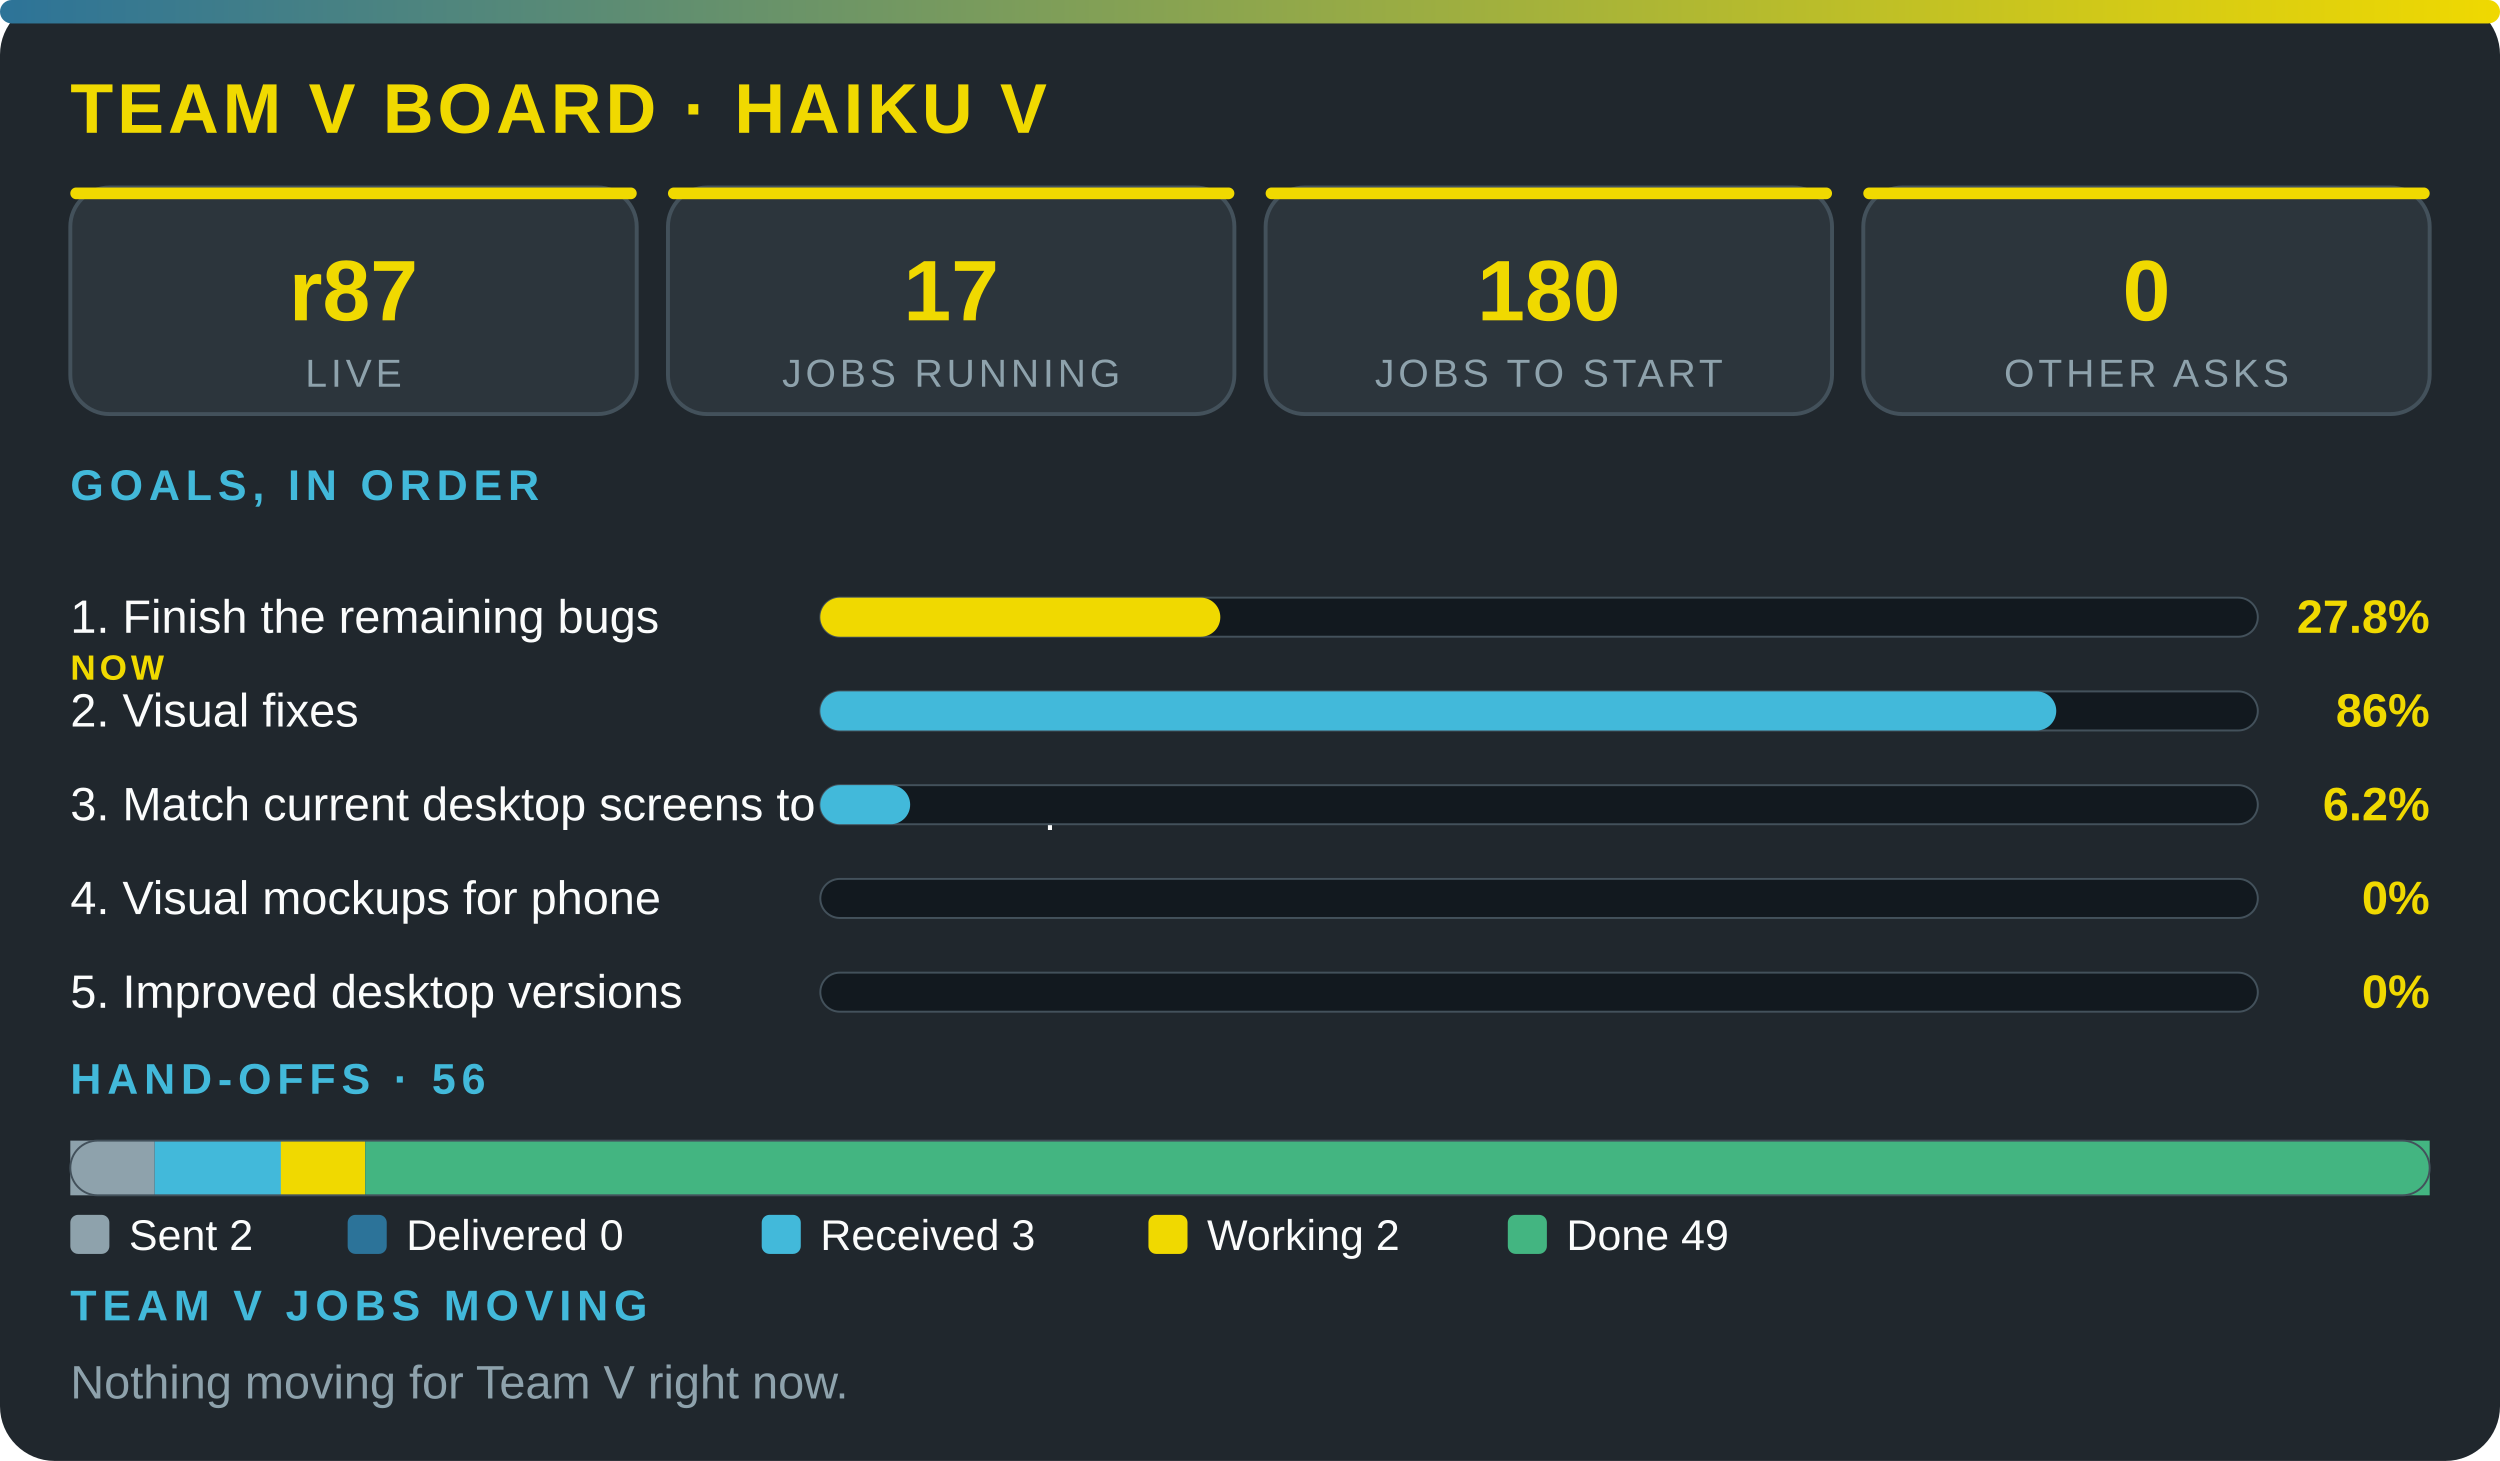
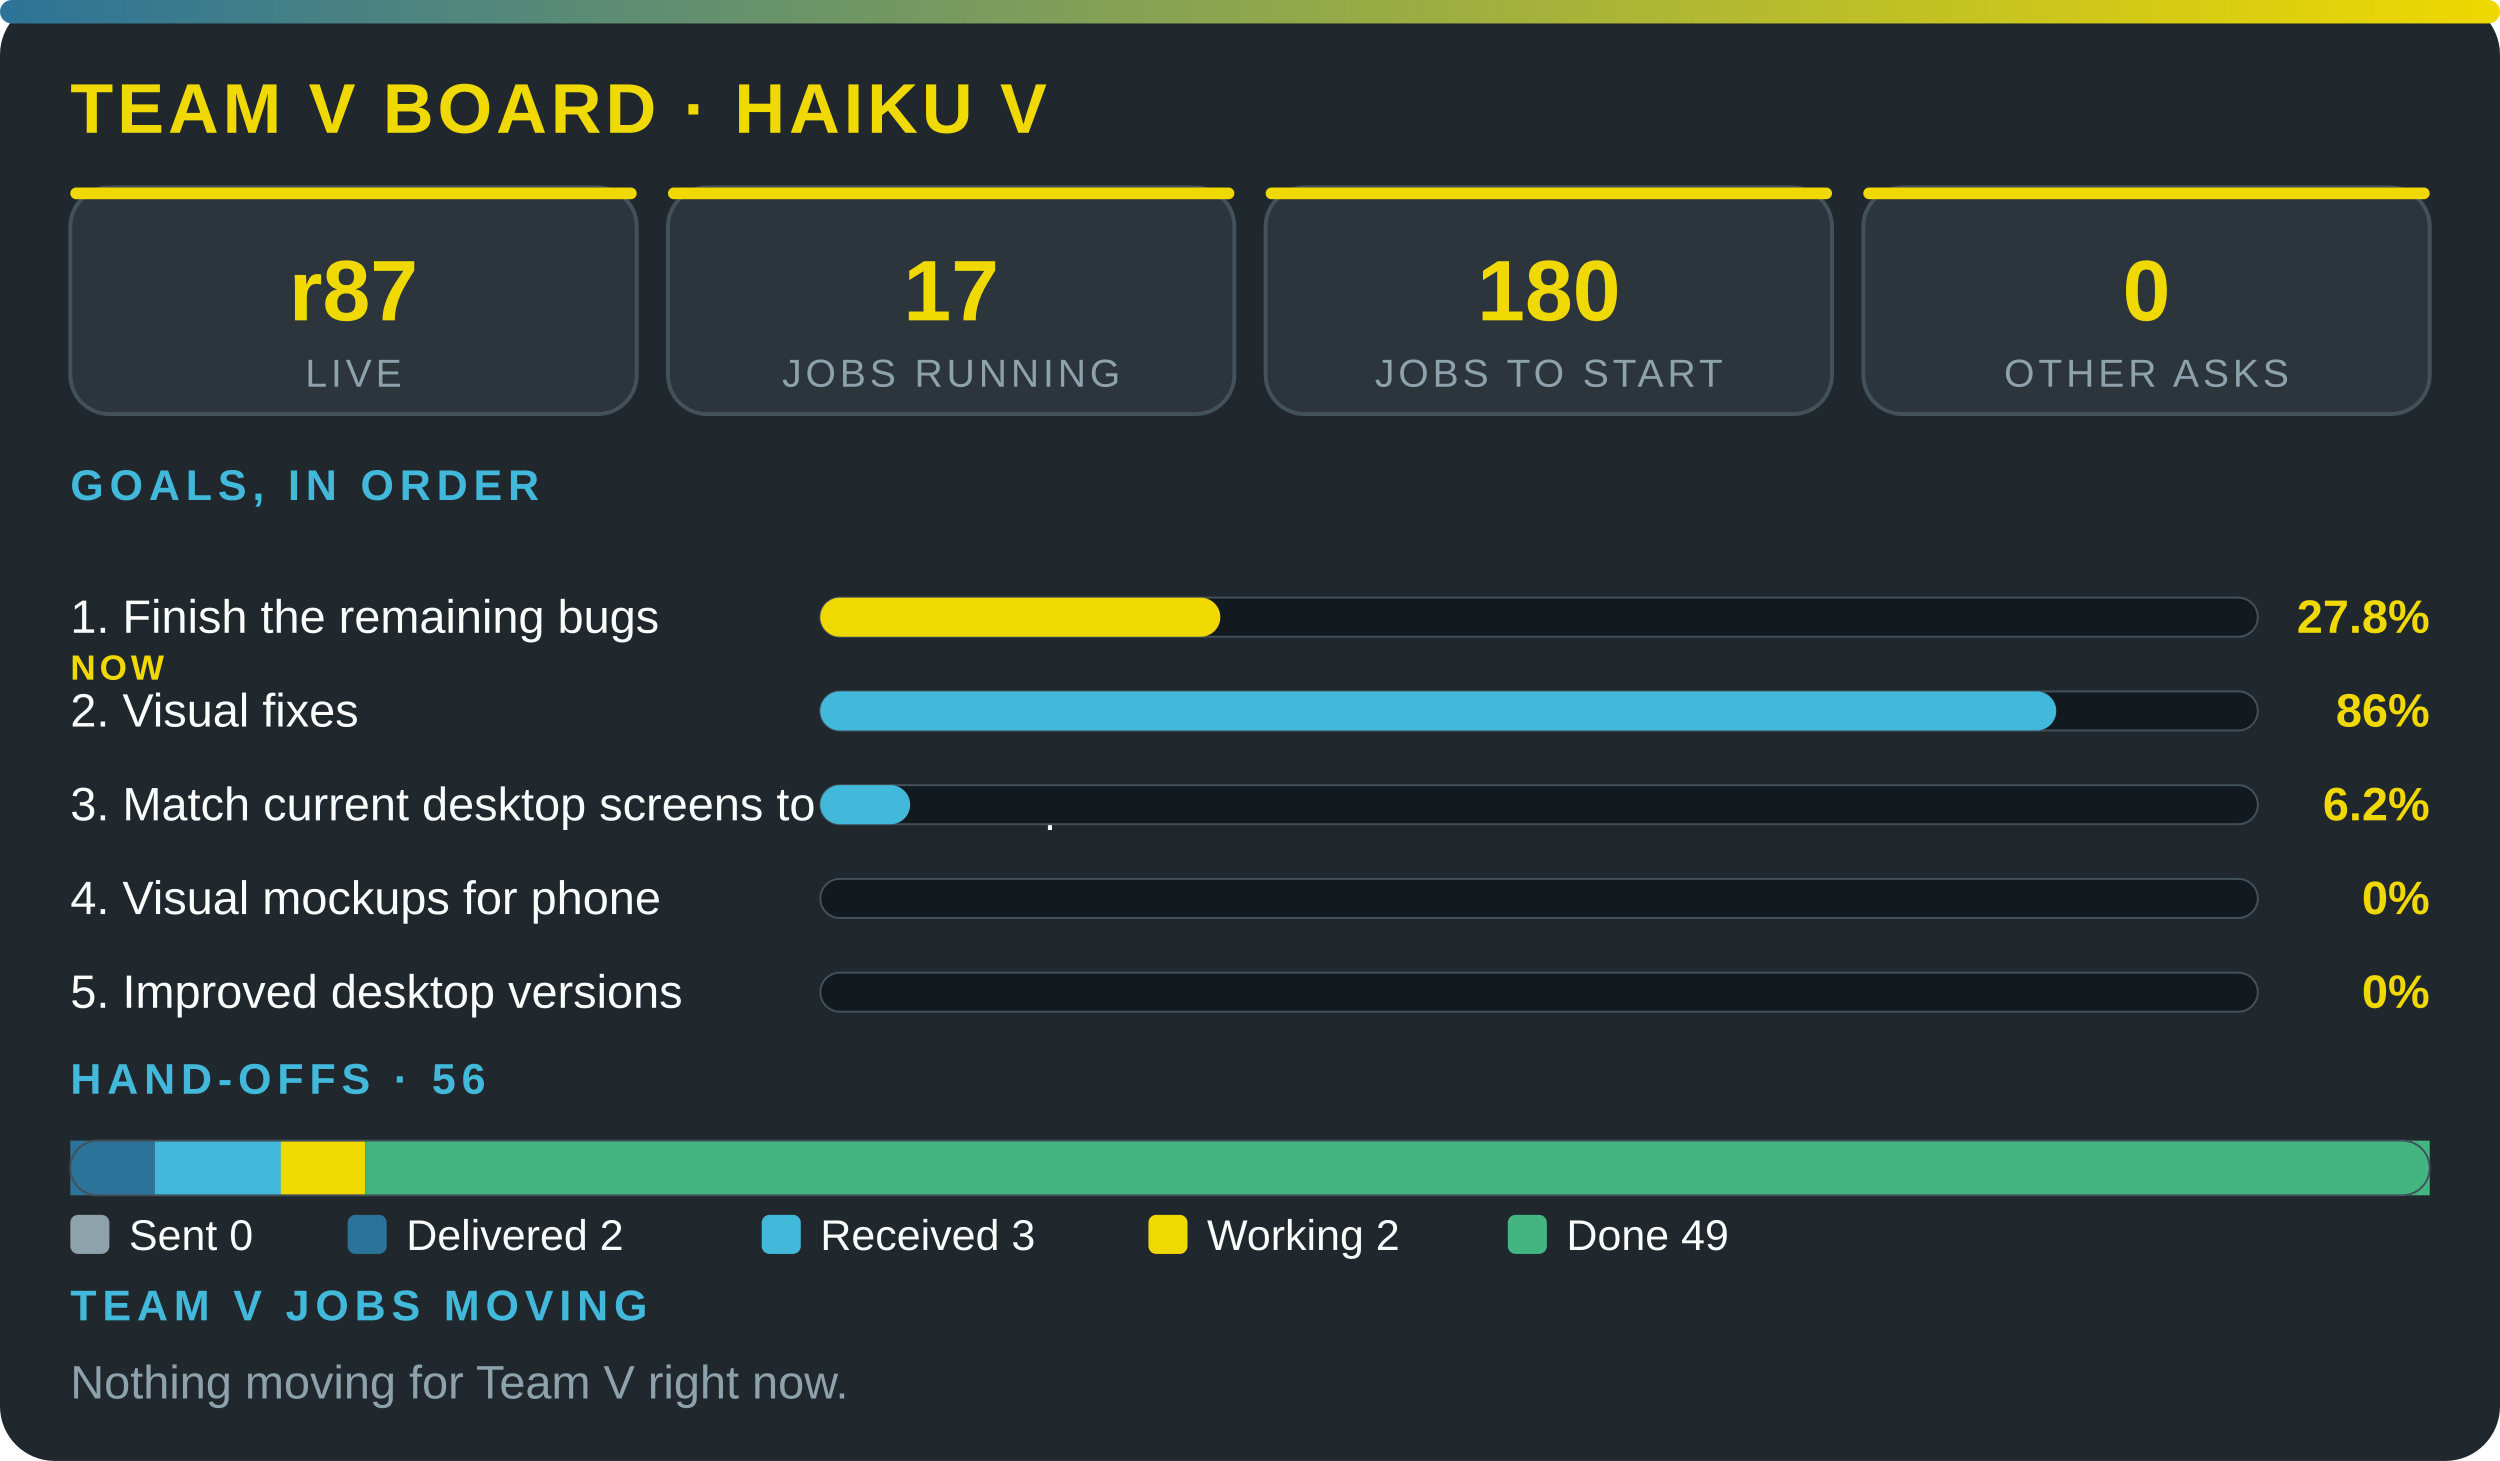
<svg xmlns="http://www.w3.org/2000/svg" viewBox="0 0 640 374" width="100%" role="img" aria-label="Team V board · Haiku V" font-family="'Segoe UI',system-ui,Arial,sans-serif">
  <defs>
    <linearGradient id="g">
      <stop offset="0" stop-color="#2c7399" />
      <stop offset="1" stop-color="#f0d900" />
    </linearGradient>
  </defs>
  <rect width="640" height="374" rx="14" fill="#20272d" />
  <rect width="640" height="6" rx="3" fill="url(#g)" />
  <text x="18" y="34" font-size="18" font-weight="800" fill="#f0d900" letter-spacing="1">TEAM V BOARD · HAIKU V</text>
  <rect x="18" y="48" width="145" height="58" rx="10" fill="#2c353c" stroke="#43515b" />
  <rect x="18" y="48" width="145" height="3" rx="1.5" fill="#f0d900" />
  <text x="90.5" y="82" font-size="22" font-weight="800" fill="#f0d900" text-anchor="middle">r87</text>
  <text x="90.5" y="99" font-size="10" fill="#8ea2ac" letter-spacing="1" text-anchor="middle">LIVE</text>
  <rect x="171" y="48" width="145" height="58" rx="10" fill="#2c353c" stroke="#43515b" />
  <rect x="171" y="48" width="145" height="3" rx="1.5" fill="#f0d900" />
  <text x="243.5" y="82" font-size="22" font-weight="800" fill="#f0d900" text-anchor="middle">17</text>
  <text x="243.5" y="99" font-size="10" fill="#8ea2ac" letter-spacing="1" text-anchor="middle">JOBS RUNNING</text>
  <rect x="324" y="48" width="145" height="58" rx="10" fill="#2c353c" stroke="#43515b" />
  <rect x="324" y="48" width="145" height="3" rx="1.5" fill="#f0d900" />
  <text x="396.5" y="82" font-size="22" font-weight="800" fill="#f0d900" text-anchor="middle">180</text>
  <text x="396.5" y="99" font-size="10" fill="#8ea2ac" letter-spacing="1" text-anchor="middle">JOBS TO START</text>
  <rect x="477" y="48" width="145" height="58" rx="10" fill="#2c353c" stroke="#43515b" />
  <rect x="477" y="48" width="145" height="3" rx="1.5" fill="#f0d900" />
  <text x="549.5" y="82" font-size="22" font-weight="800" fill="#f0d900" text-anchor="middle">0</text>
  <text x="549.5" y="99" font-size="10" fill="#8ea2ac" letter-spacing="1" text-anchor="middle">OTHER ASKS</text>
  <text x="18" y="128" font-size="11" font-weight="700" fill="#42b9da" letter-spacing="1.5">GOALS, IN ORDER</text>
  <text x="18" y="162" font-size="12" fill="#fbfcfc">1. Finish the remaining bugs</text>
  <text x="18" y="174" font-size="9" font-weight="800" letter-spacing="1" fill="#f0d900">NOW</text>
  <rect x="210" y="153" width="368" height="10" rx="5" fill="#12191f" stroke="#43515b" stroke-width=".5" />
  <rect x="210" y="153" width="102.4" height="10" rx="5" fill="#f0d900" />
  <text x="622" y="162" font-size="12" font-weight="800" fill="#f0d900" text-anchor="end">27.8%</text>
  <text x="18" y="186" font-size="12" fill="#fbfcfc">2. Visual fixes</text>
  <rect x="210" y="177" width="368" height="10" rx="5" fill="#12191f" stroke="#43515b" stroke-width=".5" />
  <rect x="210" y="177" width="316.4" height="10" rx="5" fill="#42b9da" />
  <text x="622" y="186" font-size="12" font-weight="800" fill="#f0d900" text-anchor="end">86%</text>
  <text x="18" y="210" font-size="12" fill="#fbfcfc">3. Match current desktop screens to the mockup</text>
  <rect x="210" y="201" width="368" height="10" rx="5" fill="#12191f" stroke="#43515b" stroke-width=".5" />
  <rect x="210" y="201" width="23" height="10" rx="5" fill="#42b9da" />
  <text x="622" y="210" font-size="12" font-weight="800" fill="#f0d900" text-anchor="end">6.2%</text>
  <text x="18" y="234" font-size="12" fill="#fbfcfc">4. Visual mockups for phone</text>
  <rect x="210" y="225" width="368" height="10" rx="5" fill="#12191f" stroke="#43515b" stroke-width=".5" />
  <text x="622" y="234" font-size="12" font-weight="800" fill="#f0d900" text-anchor="end">0%</text>
  <text x="18" y="258" font-size="12" fill="#fbfcfc">5. Improved desktop versions</text>
  <rect x="210" y="249" width="368" height="10" rx="5" fill="#12191f" stroke="#43515b" stroke-width=".5" />
  <text x="622" y="258" font-size="12" font-weight="800" fill="#f0d900" text-anchor="end">0%</text>
  <text x="18" y="280" font-size="11" font-weight="700" fill="#42b9da" letter-spacing="1.5">HAND-OFFS · 56</text>
-   <rect x="18" y="292" width="21.6" height="14" fill="#8ea2ac" />
+   <rect x="18" y="292" width="21.6" height="14" fill="#2c7399" />
  <rect x="39.6" y="292" width="32.4" height="14" fill="#42b9da" />
  <rect x="71.9" y="292" width="21.6" height="14" fill="#f0d900" />
  <rect x="93.5" y="292" width="528.5" height="14" fill="#43b581" />
  <rect x="18" y="292" width="604" height="14" rx="7" fill="none" stroke="#43515b" stroke-width=".5" />
  <rect x="18" y="311" width="10" height="10" rx="2" fill="#8ea2ac" />
-   <text x="33" y="320" font-size="11" fill="#fbfcfc">Sent 2</text>
+   <text x="33" y="320" font-size="11" fill="#fbfcfc">Sent 0</text>
  <rect x="89" y="311" width="10" height="10" rx="2" fill="#2c7399" />
-   <text x="104" y="320" font-size="11" fill="#fbfcfc">Delivered 0</text>
+   <text x="104" y="320" font-size="11" fill="#fbfcfc">Delivered 2</text>
  <rect x="195" y="311" width="10" height="10" rx="2" fill="#42b9da" />
  <text x="210" y="320" font-size="11" fill="#fbfcfc">Received 3</text>
  <rect x="294" y="311" width="10" height="10" rx="2" fill="#f0d900" />
  <text x="309" y="320" font-size="11" fill="#fbfcfc">Working 2</text>
  <rect x="386" y="311" width="10" height="10" rx="2" fill="#43b581" />
  <text x="401" y="320" font-size="11" fill="#fbfcfc">Done 49</text>
  <text x="18" y="338" font-size="11" font-weight="700" fill="#42b9da" letter-spacing="1.5">TEAM V JOBS MOVING</text>
  <text x="18" y="358" font-size="12" fill="#8ea2ac">Nothing moving for Team V right now.</text>
</svg>
